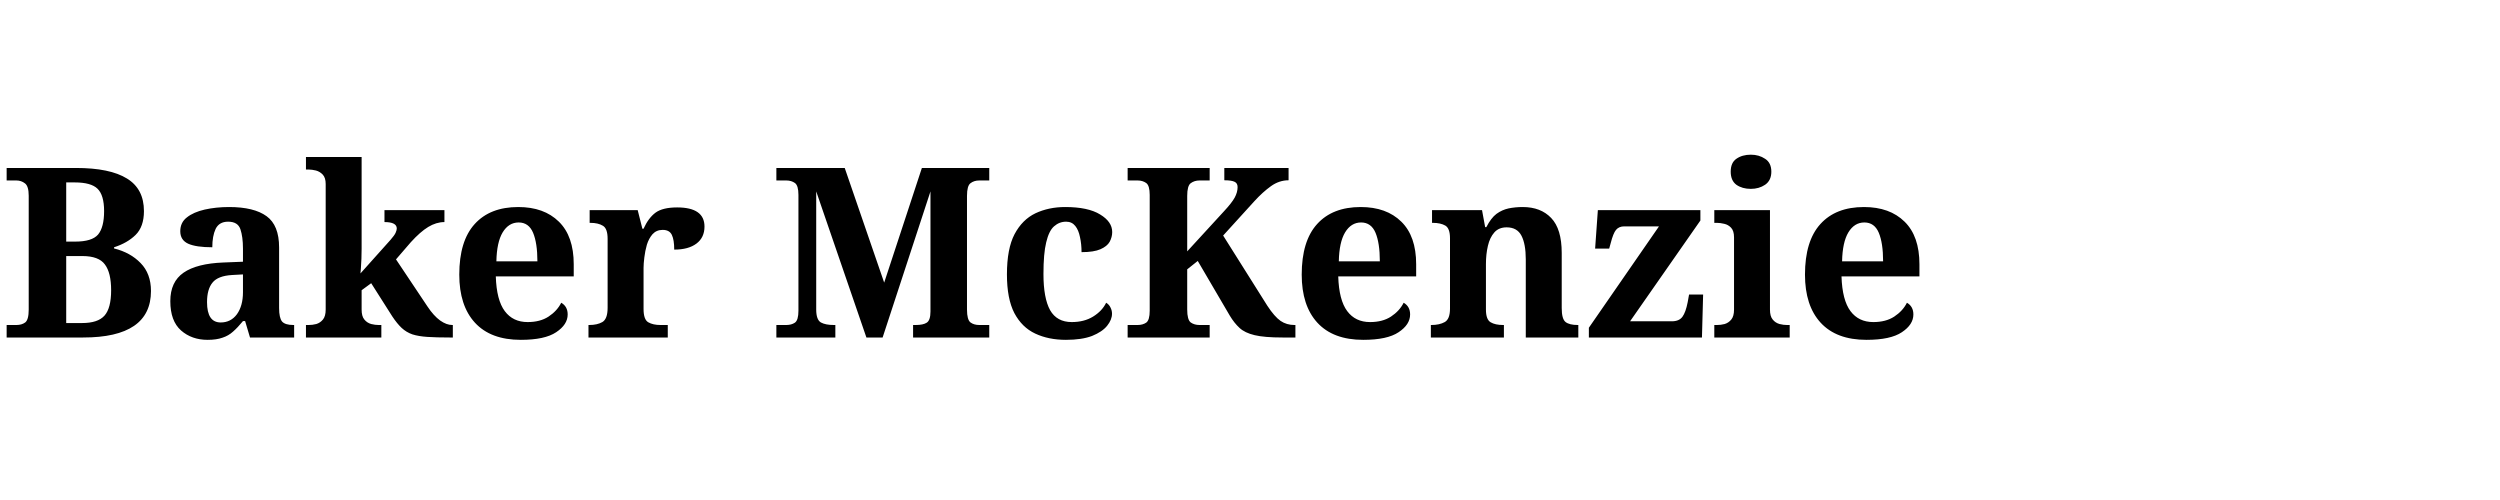
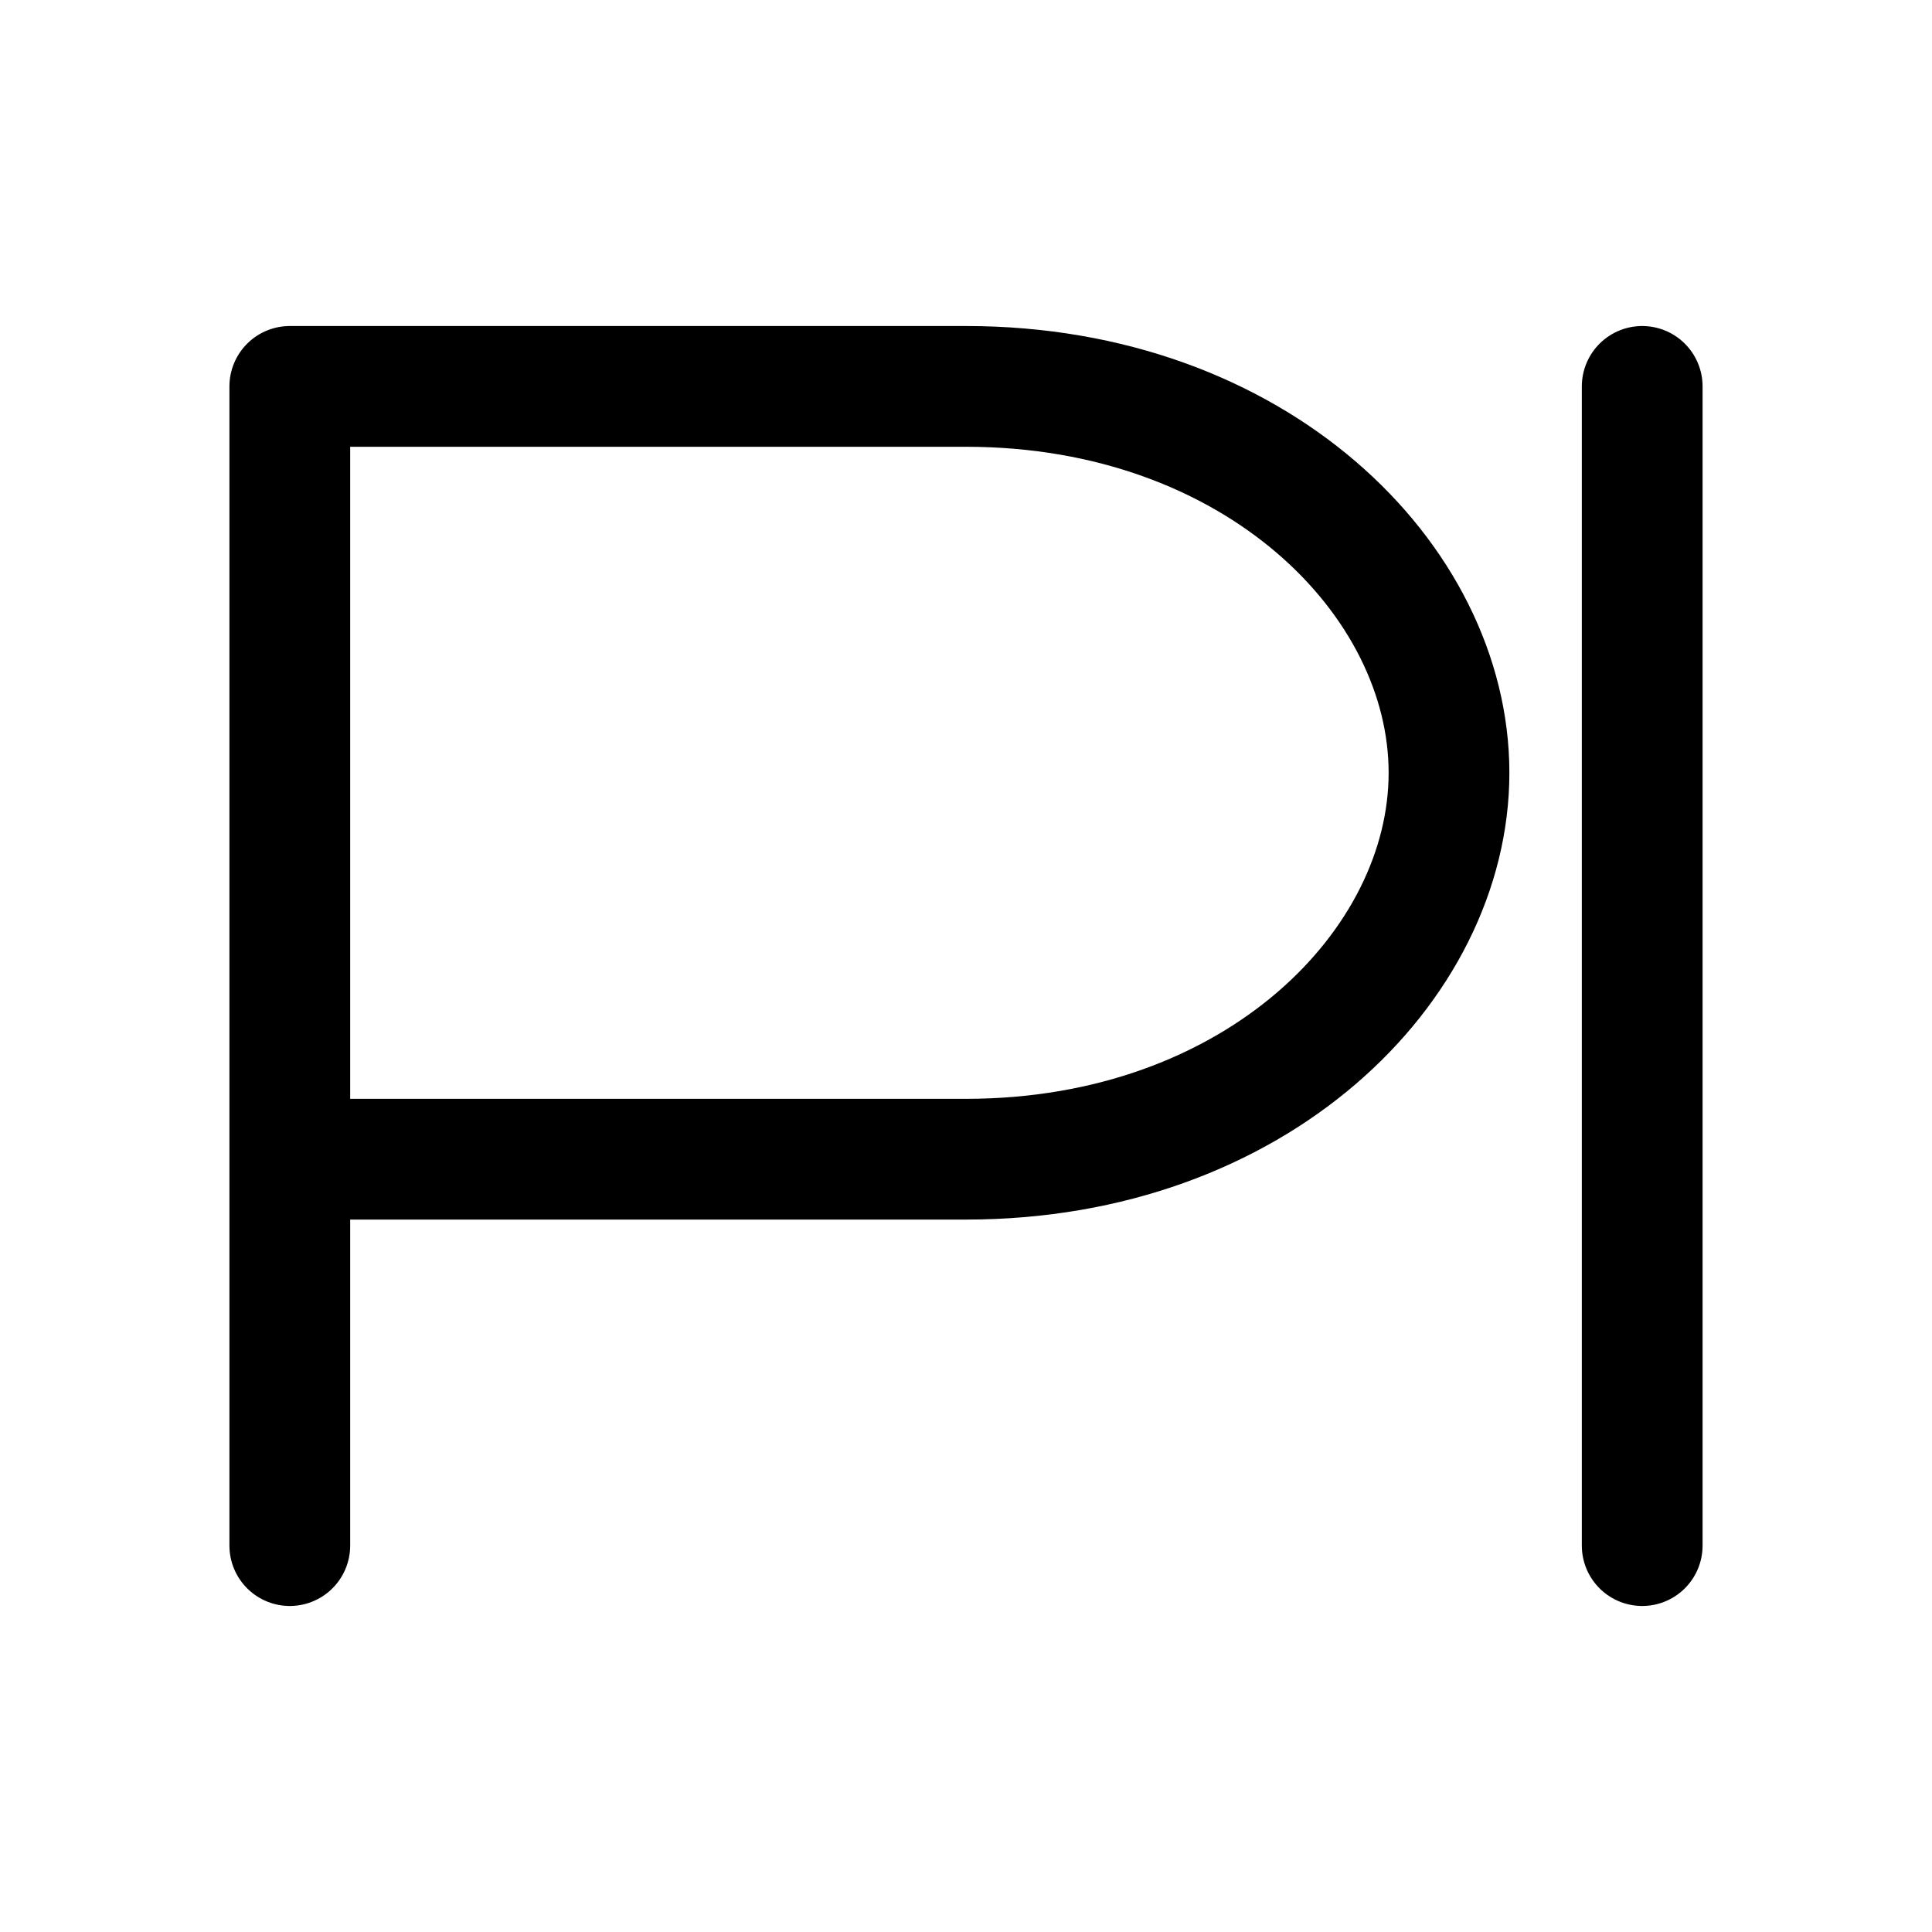
- <svg xmlns="http://www.w3.org/2000/svg" viewBox="0 0 200 40" fill="none">
-   <text x="0" y="27" font-family="Georgia, serif" font-size="19" font-weight="bold" fill="#000">Baker McKenzie</text>
+ <svg xmlns="http://www.w3.org/2000/svg" viewBox="0 0 40 40" fill="none">
+   <path d="M6 32 L6 8 L20 8 C26 8 30 12 30 16 C30 20 26 24 20 24 L6 24" stroke="#000" stroke-width="2.5" fill="none" stroke-linecap="round" stroke-linejoin="round" />
+   <line x1="34" y1="8" x2="34" y2="32" stroke="#000" stroke-width="2.5" stroke-linecap="round" />
</svg>
